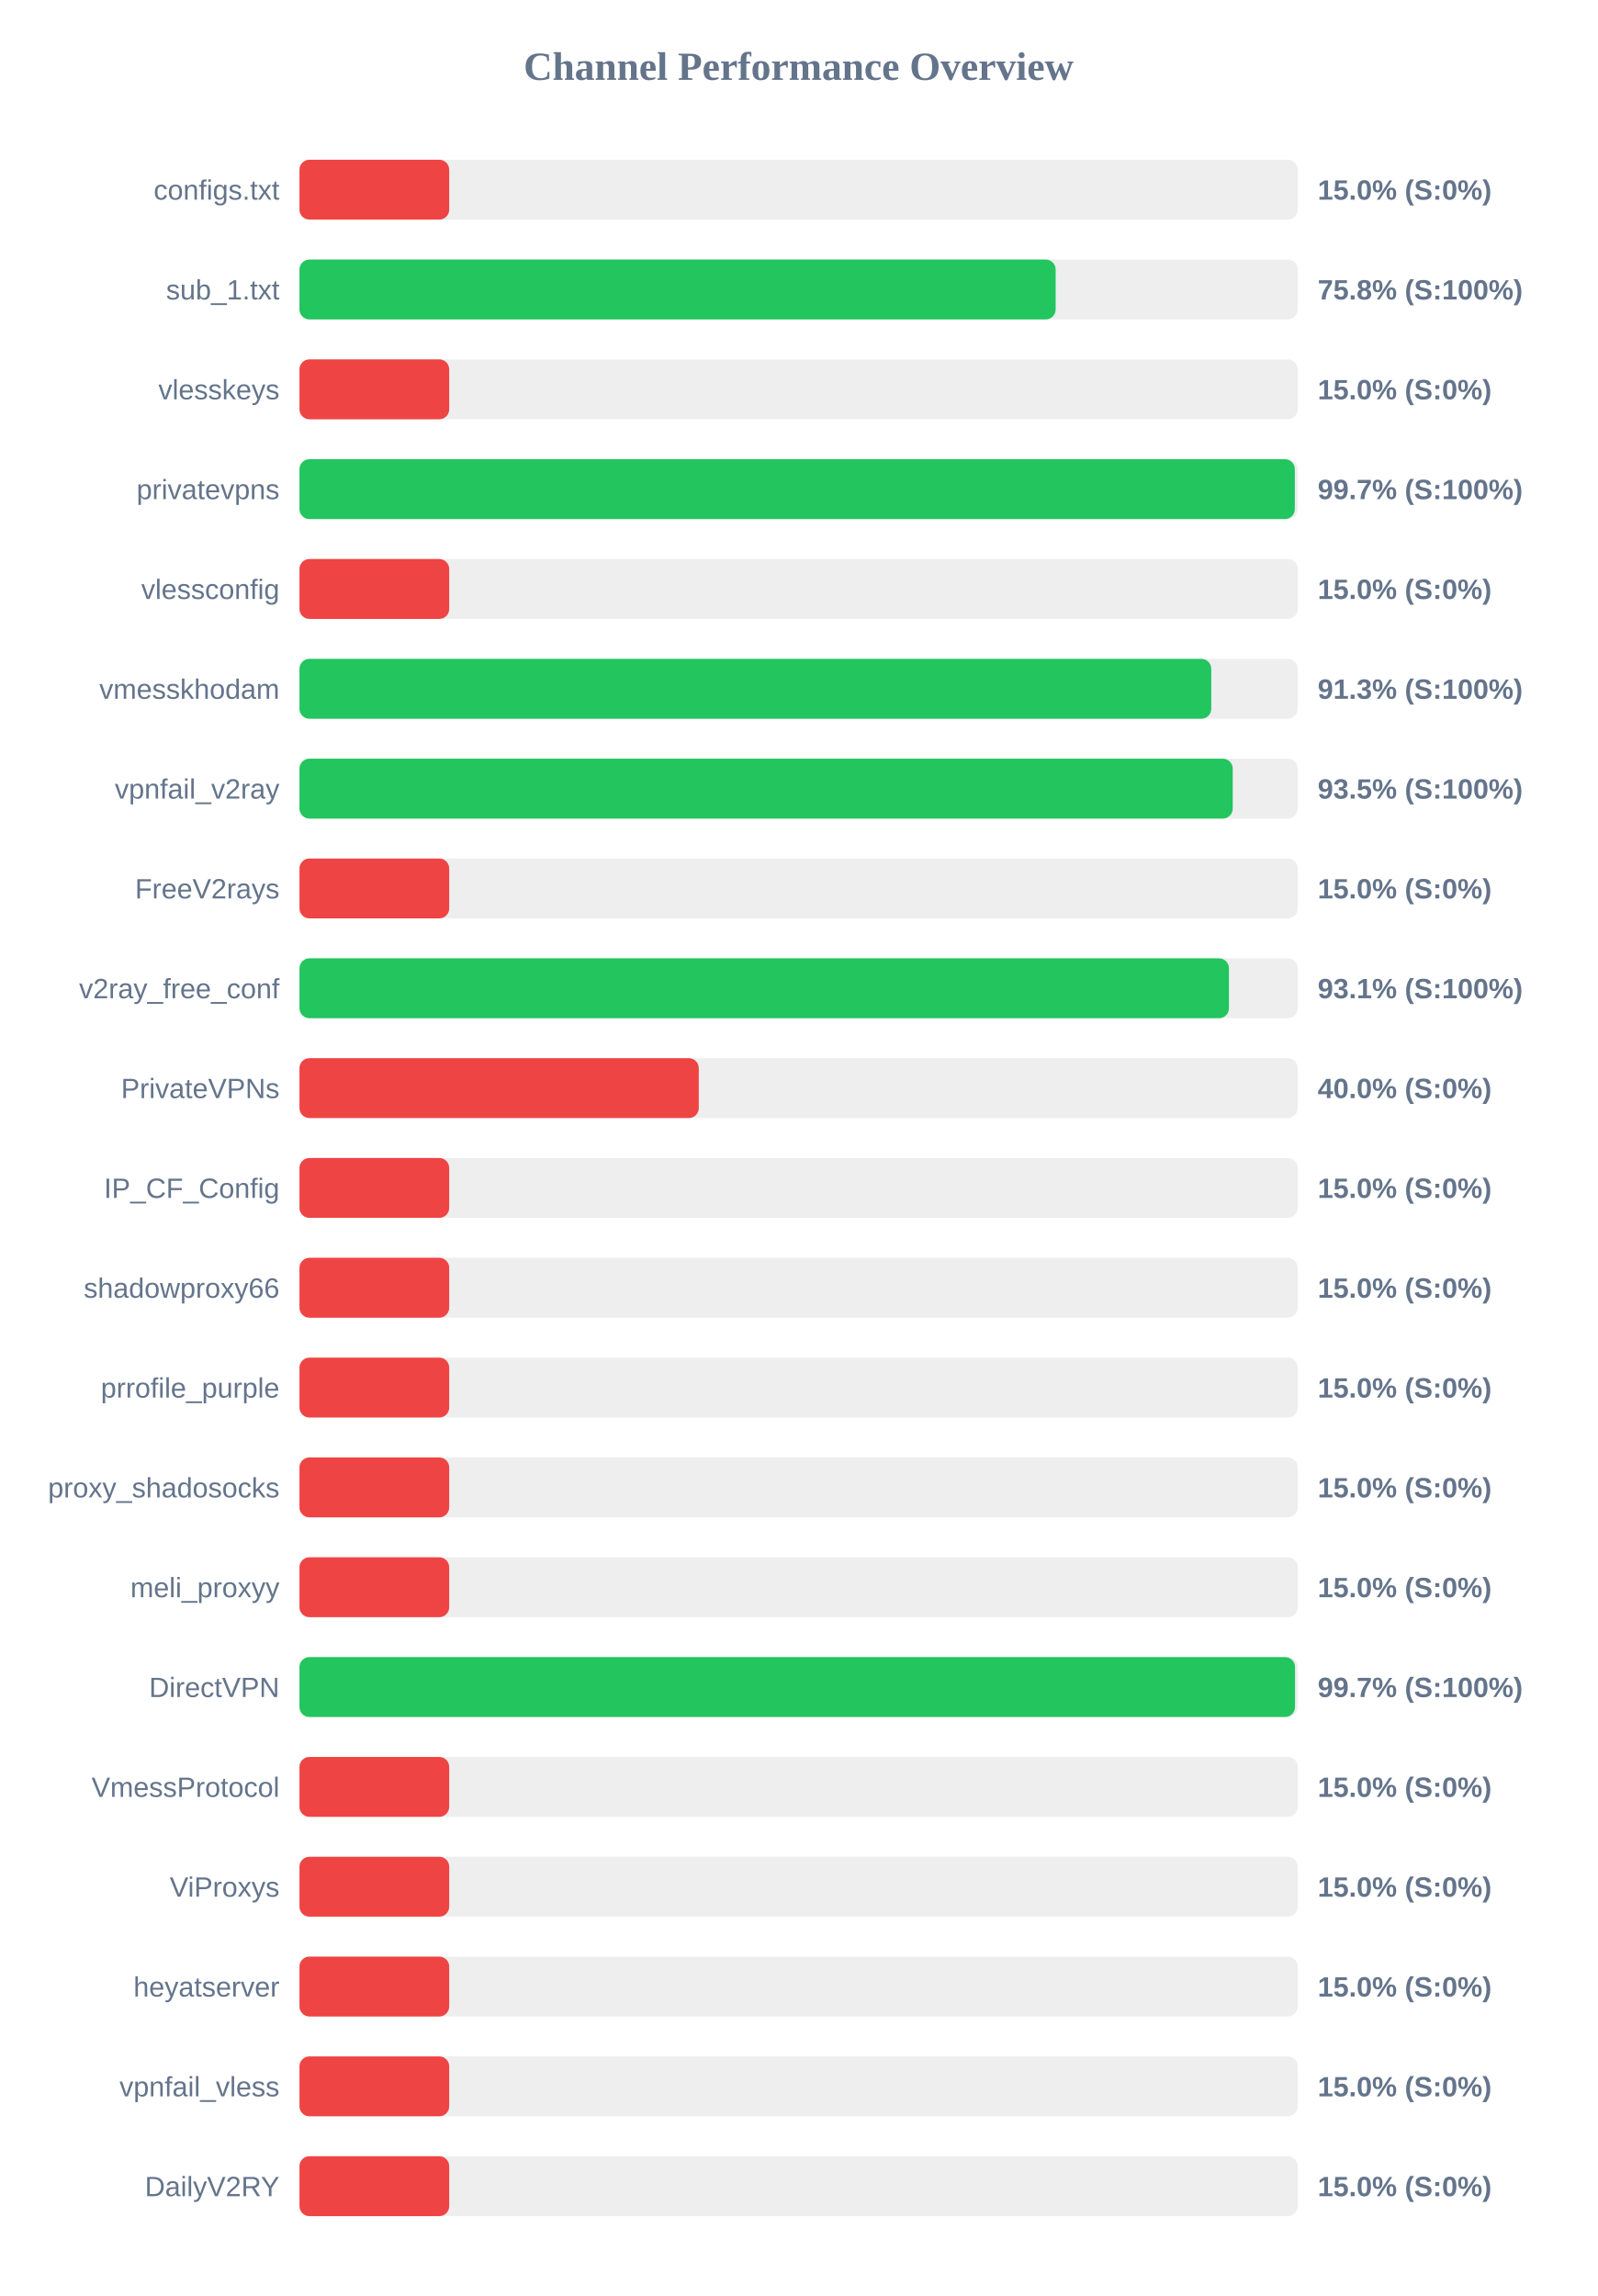
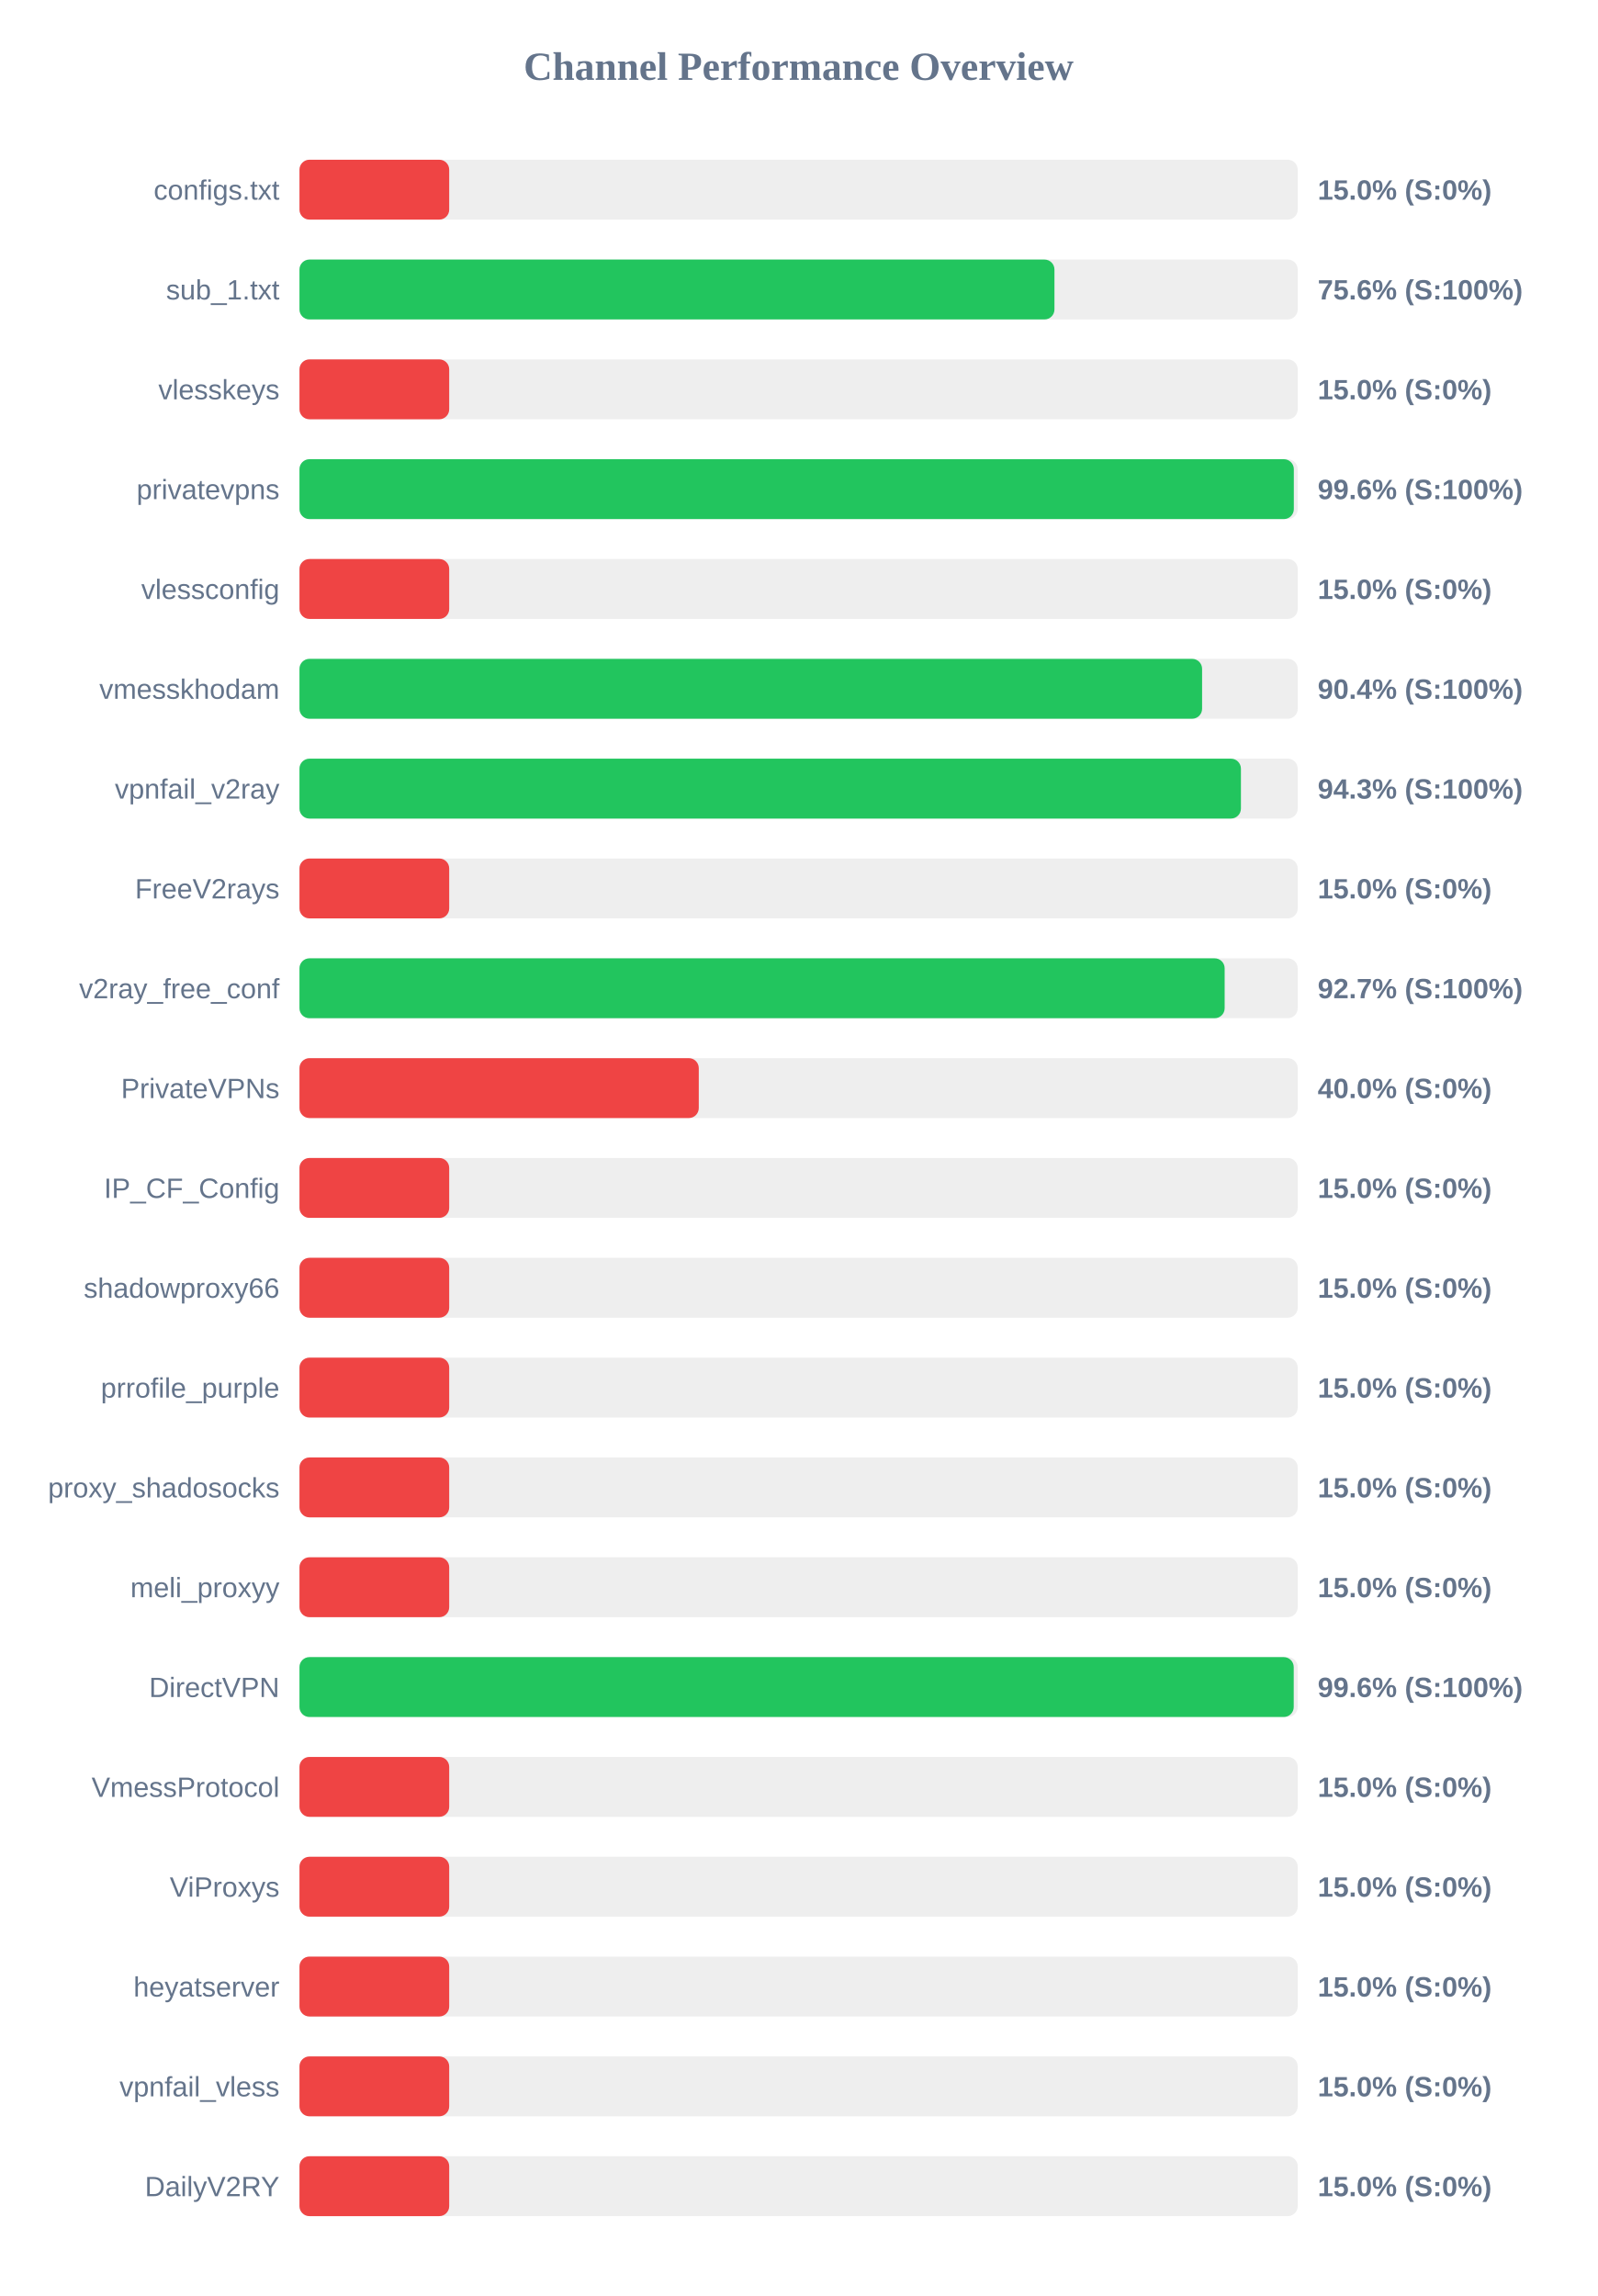
<svg xmlns="http://www.w3.org/2000/svg" width="800" height="1150" version="1.1">
  <style>
        .row { font: 14px Arial; fill: #64748b; }
        .score { font: bold 14px Arial; fill: #64748b; }
    </style>
  <text x="400" y="40" text-anchor="middle" font-size="20px" font-weight="bold" fill="#64748b">Channel Performance Overview</text>
  <rect x="150" y="80" width="500" height="30" fill="#eee" rx="5" />
  <rect x="150" y="80" width="75.0" height="30" fill="#ef4444" rx="5" />
  <text x="140" y="100" text-anchor="end" class="row">configs.txt</text>
  <text x="660" y="100" text-anchor="start" class="score">15.0% (S:0%)</text>
  <rect x="150" y="130" width="500" height="30" fill="#eee" rx="5" />
-   <rect x="150" y="130" width="378.75" height="30" fill="#22c55e" rx="5" />
+   <rect x="150" y="130" width="378.15" height="30" fill="#22c55e" rx="5" />
  <text x="140" y="150" text-anchor="end" class="row">sub_1.txt</text>
-   <text x="660" y="150" text-anchor="start" class="score">75.8% (S:100%)</text>
+   <text x="660" y="150" text-anchor="start" class="score">75.6% (S:100%)</text>
  <rect x="150" y="180" width="500" height="30" fill="#eee" rx="5" />
  <rect x="150" y="180" width="75.0" height="30" fill="#ef4444" rx="5" />
  <text x="140" y="200" text-anchor="end" class="row">vlesskeys</text>
  <text x="660" y="200" text-anchor="start" class="score">15.0% (S:0%)</text>
  <rect x="150" y="230" width="500" height="30" fill="#eee" rx="5" />
-   <rect x="150" y="230" width="498.55" height="30" fill="#22c55e" rx="5" />
+   <rect x="150" y="230" width="498.05" height="30" fill="#22c55e" rx="5" />
  <text x="140" y="250" text-anchor="end" class="row">privatevpns</text>
-   <text x="660" y="250" text-anchor="start" class="score">99.7% (S:100%)</text>
+   <text x="660" y="250" text-anchor="start" class="score">99.6% (S:100%)</text>
  <rect x="150" y="280" width="500" height="30" fill="#eee" rx="5" />
  <rect x="150" y="280" width="75.0" height="30" fill="#ef4444" rx="5" />
  <text x="140" y="300" text-anchor="end" class="row">vlessconfig</text>
  <text x="660" y="300" text-anchor="start" class="score">15.0% (S:0%)</text>
  <rect x="150" y="330" width="500" height="30" fill="#eee" rx="5" />
-   <rect x="150" y="330" width="456.7" height="30" fill="#22c55e" rx="5" />
+   <rect x="150" y="330" width="452.1" height="30" fill="#22c55e" rx="5" />
  <text x="140" y="350" text-anchor="end" class="row">vmesskhodam</text>
-   <text x="660" y="350" text-anchor="start" class="score">91.3% (S:100%)</text>
+   <text x="660" y="350" text-anchor="start" class="score">90.4% (S:100%)</text>
  <rect x="150" y="380" width="500" height="30" fill="#eee" rx="5" />
-   <rect x="150" y="380" width="467.45" height="30" fill="#22c55e" rx="5" />
+   <rect x="150" y="380" width="471.55" height="30" fill="#22c55e" rx="5" />
  <text x="140" y="400" text-anchor="end" class="row">vpnfail_v2ray</text>
-   <text x="660" y="400" text-anchor="start" class="score">93.5% (S:100%)</text>
+   <text x="660" y="400" text-anchor="start" class="score">94.3% (S:100%)</text>
  <rect x="150" y="430" width="500" height="30" fill="#eee" rx="5" />
  <rect x="150" y="430" width="75.0" height="30" fill="#ef4444" rx="5" />
  <text x="140" y="450" text-anchor="end" class="row">FreeV2rays</text>
  <text x="660" y="450" text-anchor="start" class="score">15.0% (S:0%)</text>
  <rect x="150" y="480" width="500" height="30" fill="#eee" rx="5" />
-   <rect x="150" y="480" width="465.55" height="30" fill="#22c55e" rx="5" />
+   <rect x="150" y="480" width="463.4" height="30" fill="#22c55e" rx="5" />
  <text x="140" y="500" text-anchor="end" class="row">v2ray_free_conf</text>
-   <text x="660" y="500" text-anchor="start" class="score">93.1% (S:100%)</text>
+   <text x="660" y="500" text-anchor="start" class="score">92.7% (S:100%)</text>
  <rect x="150" y="530" width="500" height="30" fill="#eee" rx="5" />
  <rect x="150" y="530" width="200.0" height="30" fill="#ef4444" rx="5" />
  <text x="140" y="550" text-anchor="end" class="row">PrivateVPNs</text>
  <text x="660" y="550" text-anchor="start" class="score">40.0% (S:0%)</text>
  <rect x="150" y="580" width="500" height="30" fill="#eee" rx="5" />
  <rect x="150" y="580" width="75.0" height="30" fill="#ef4444" rx="5" />
  <text x="140" y="600" text-anchor="end" class="row">IP_CF_Config</text>
  <text x="660" y="600" text-anchor="start" class="score">15.0% (S:0%)</text>
  <rect x="150" y="630" width="500" height="30" fill="#eee" rx="5" />
  <rect x="150" y="630" width="75.0" height="30" fill="#ef4444" rx="5" />
  <text x="140" y="650" text-anchor="end" class="row">shadowproxy66</text>
  <text x="660" y="650" text-anchor="start" class="score">15.0% (S:0%)</text>
  <rect x="150" y="680" width="500" height="30" fill="#eee" rx="5" />
  <rect x="150" y="680" width="75.0" height="30" fill="#ef4444" rx="5" />
  <text x="140" y="700" text-anchor="end" class="row">prrofile_purple</text>
  <text x="660" y="700" text-anchor="start" class="score">15.0% (S:0%)</text>
  <rect x="150" y="730" width="500" height="30" fill="#eee" rx="5" />
  <rect x="150" y="730" width="75.0" height="30" fill="#ef4444" rx="5" />
  <text x="140" y="750" text-anchor="end" class="row">proxy_shadosocks</text>
  <text x="660" y="750" text-anchor="start" class="score">15.0% (S:0%)</text>
  <rect x="150" y="780" width="500" height="30" fill="#eee" rx="5" />
  <rect x="150" y="780" width="75.0" height="30" fill="#ef4444" rx="5" />
  <text x="140" y="800" text-anchor="end" class="row">meli_proxyy</text>
  <text x="660" y="800" text-anchor="start" class="score">15.0% (S:0%)</text>
  <rect x="150" y="830" width="500" height="30" fill="#eee" rx="5" />
-   <rect x="150" y="830" width="498.65" height="30" fill="#22c55e" rx="5" />
+   <rect x="150" y="830" width="498.0" height="30" fill="#22c55e" rx="5" />
  <text x="140" y="850" text-anchor="end" class="row">DirectVPN</text>
-   <text x="660" y="850" text-anchor="start" class="score">99.7% (S:100%)</text>
+   <text x="660" y="850" text-anchor="start" class="score">99.6% (S:100%)</text>
  <rect x="150" y="880" width="500" height="30" fill="#eee" rx="5" />
  <rect x="150" y="880" width="75.0" height="30" fill="#ef4444" rx="5" />
  <text x="140" y="900" text-anchor="end" class="row">VmessProtocol</text>
  <text x="660" y="900" text-anchor="start" class="score">15.0% (S:0%)</text>
  <rect x="150" y="930" width="500" height="30" fill="#eee" rx="5" />
  <rect x="150" y="930" width="75.0" height="30" fill="#ef4444" rx="5" />
  <text x="140" y="950" text-anchor="end" class="row">ViProxys</text>
  <text x="660" y="950" text-anchor="start" class="score">15.0% (S:0%)</text>
  <rect x="150" y="980" width="500" height="30" fill="#eee" rx="5" />
  <rect x="150" y="980" width="75.0" height="30" fill="#ef4444" rx="5" />
  <text x="140" y="1000" text-anchor="end" class="row">heyatserver</text>
  <text x="660" y="1000" text-anchor="start" class="score">15.0% (S:0%)</text>
  <rect x="150" y="1030" width="500" height="30" fill="#eee" rx="5" />
  <rect x="150" y="1030" width="75.0" height="30" fill="#ef4444" rx="5" />
  <text x="140" y="1050" text-anchor="end" class="row">vpnfail_vless</text>
  <text x="660" y="1050" text-anchor="start" class="score">15.0% (S:0%)</text>
  <rect x="150" y="1080" width="500" height="30" fill="#eee" rx="5" />
  <rect x="150" y="1080" width="75.0" height="30" fill="#ef4444" rx="5" />
  <text x="140" y="1100" text-anchor="end" class="row">DailyV2RY</text>
  <text x="660" y="1100" text-anchor="start" class="score">15.0% (S:0%)</text>
</svg>
